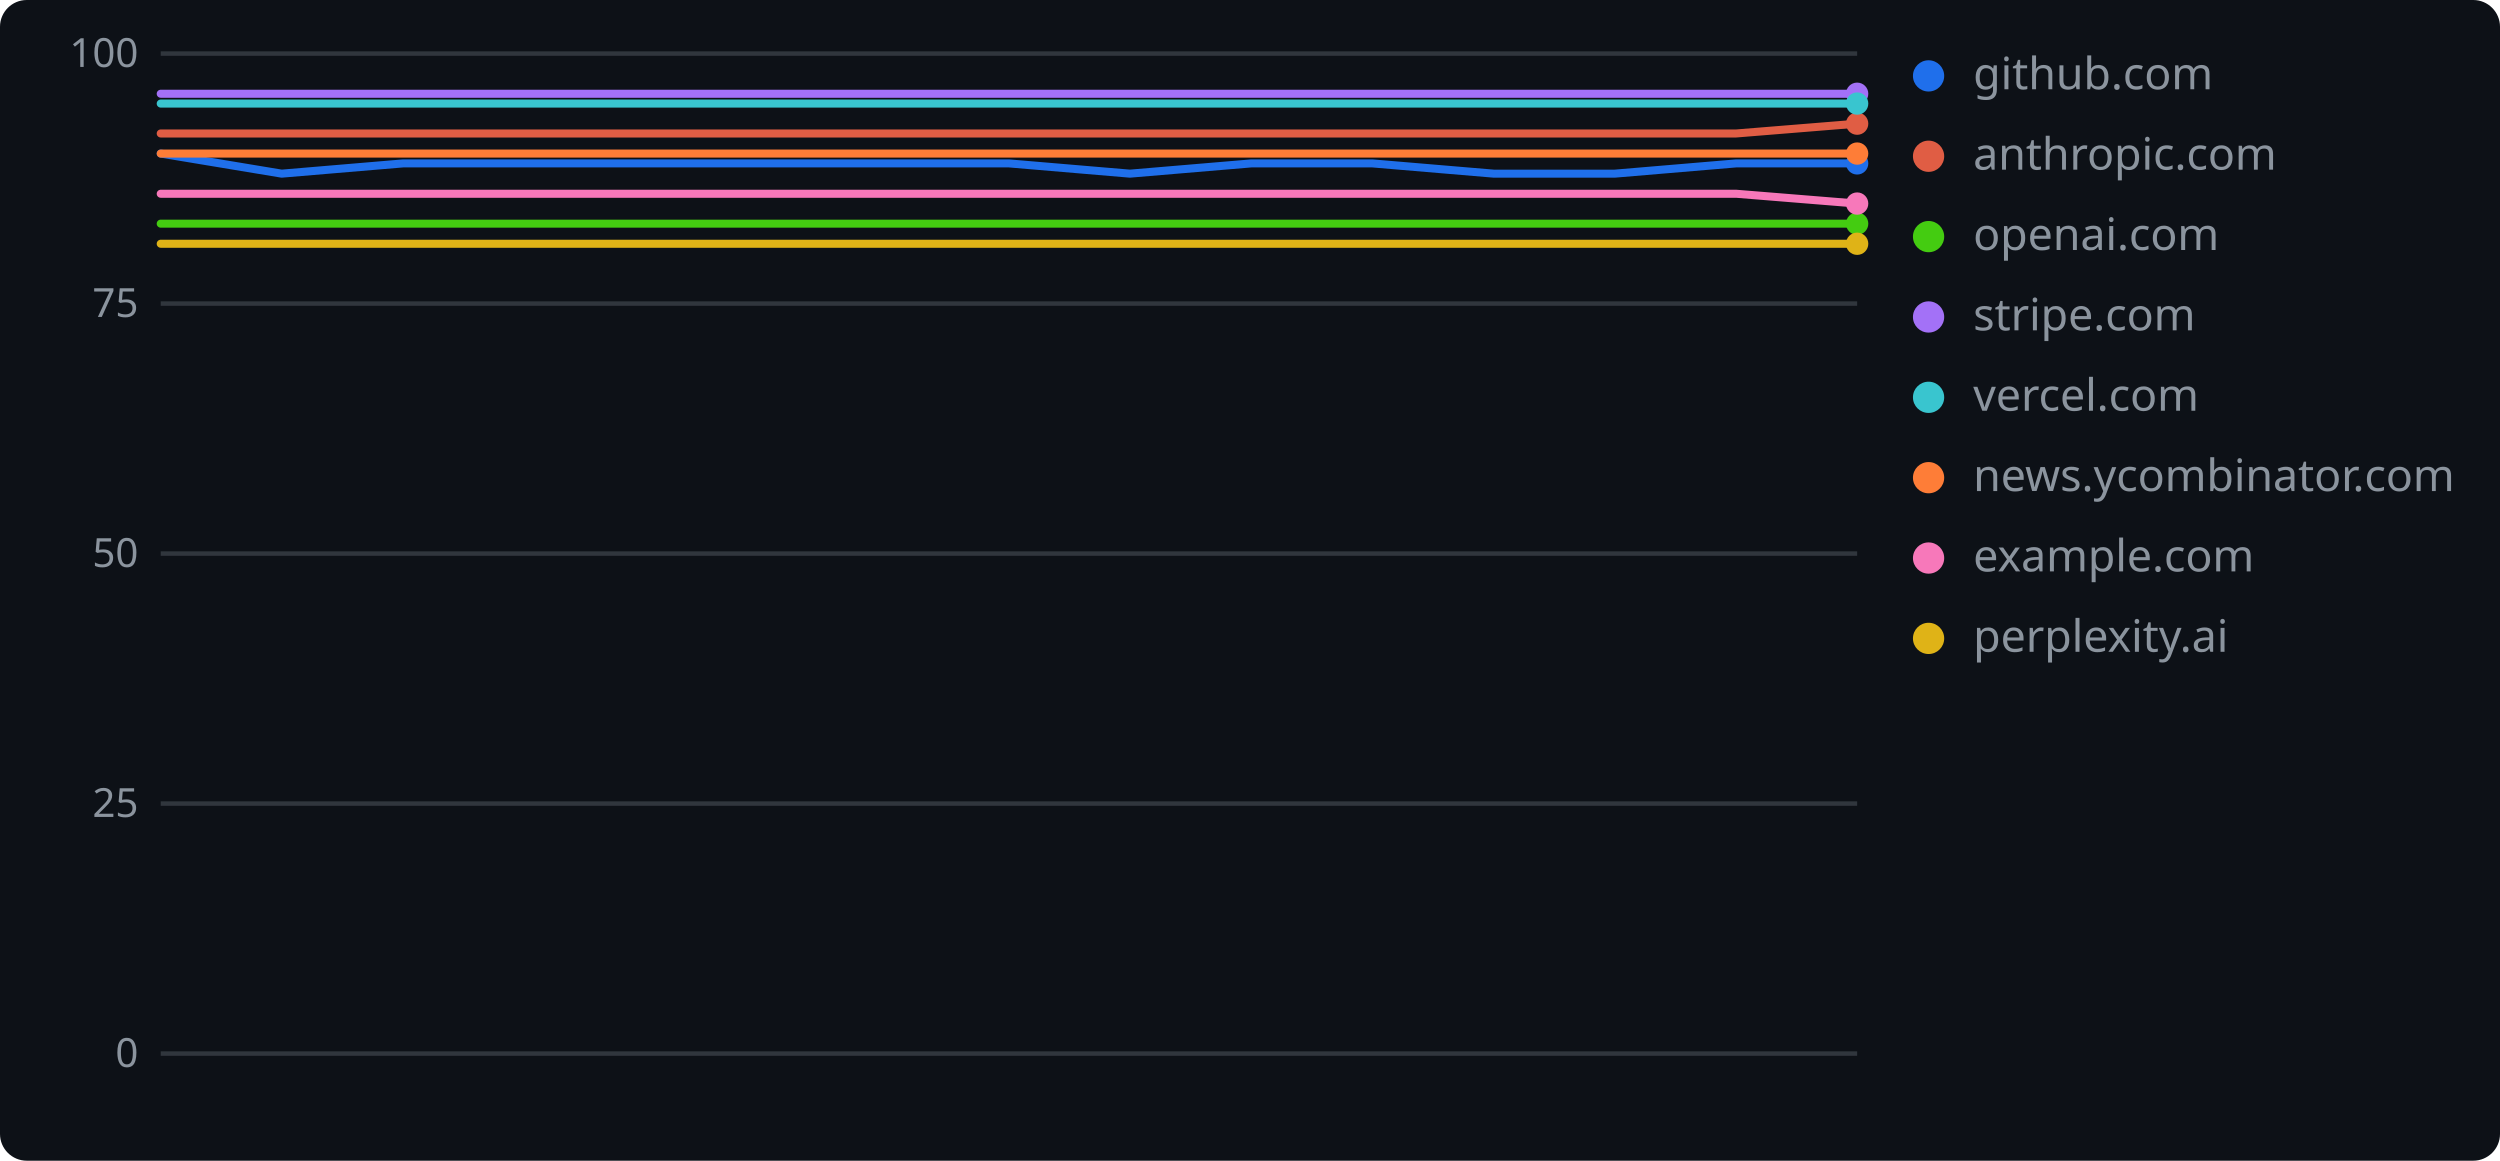
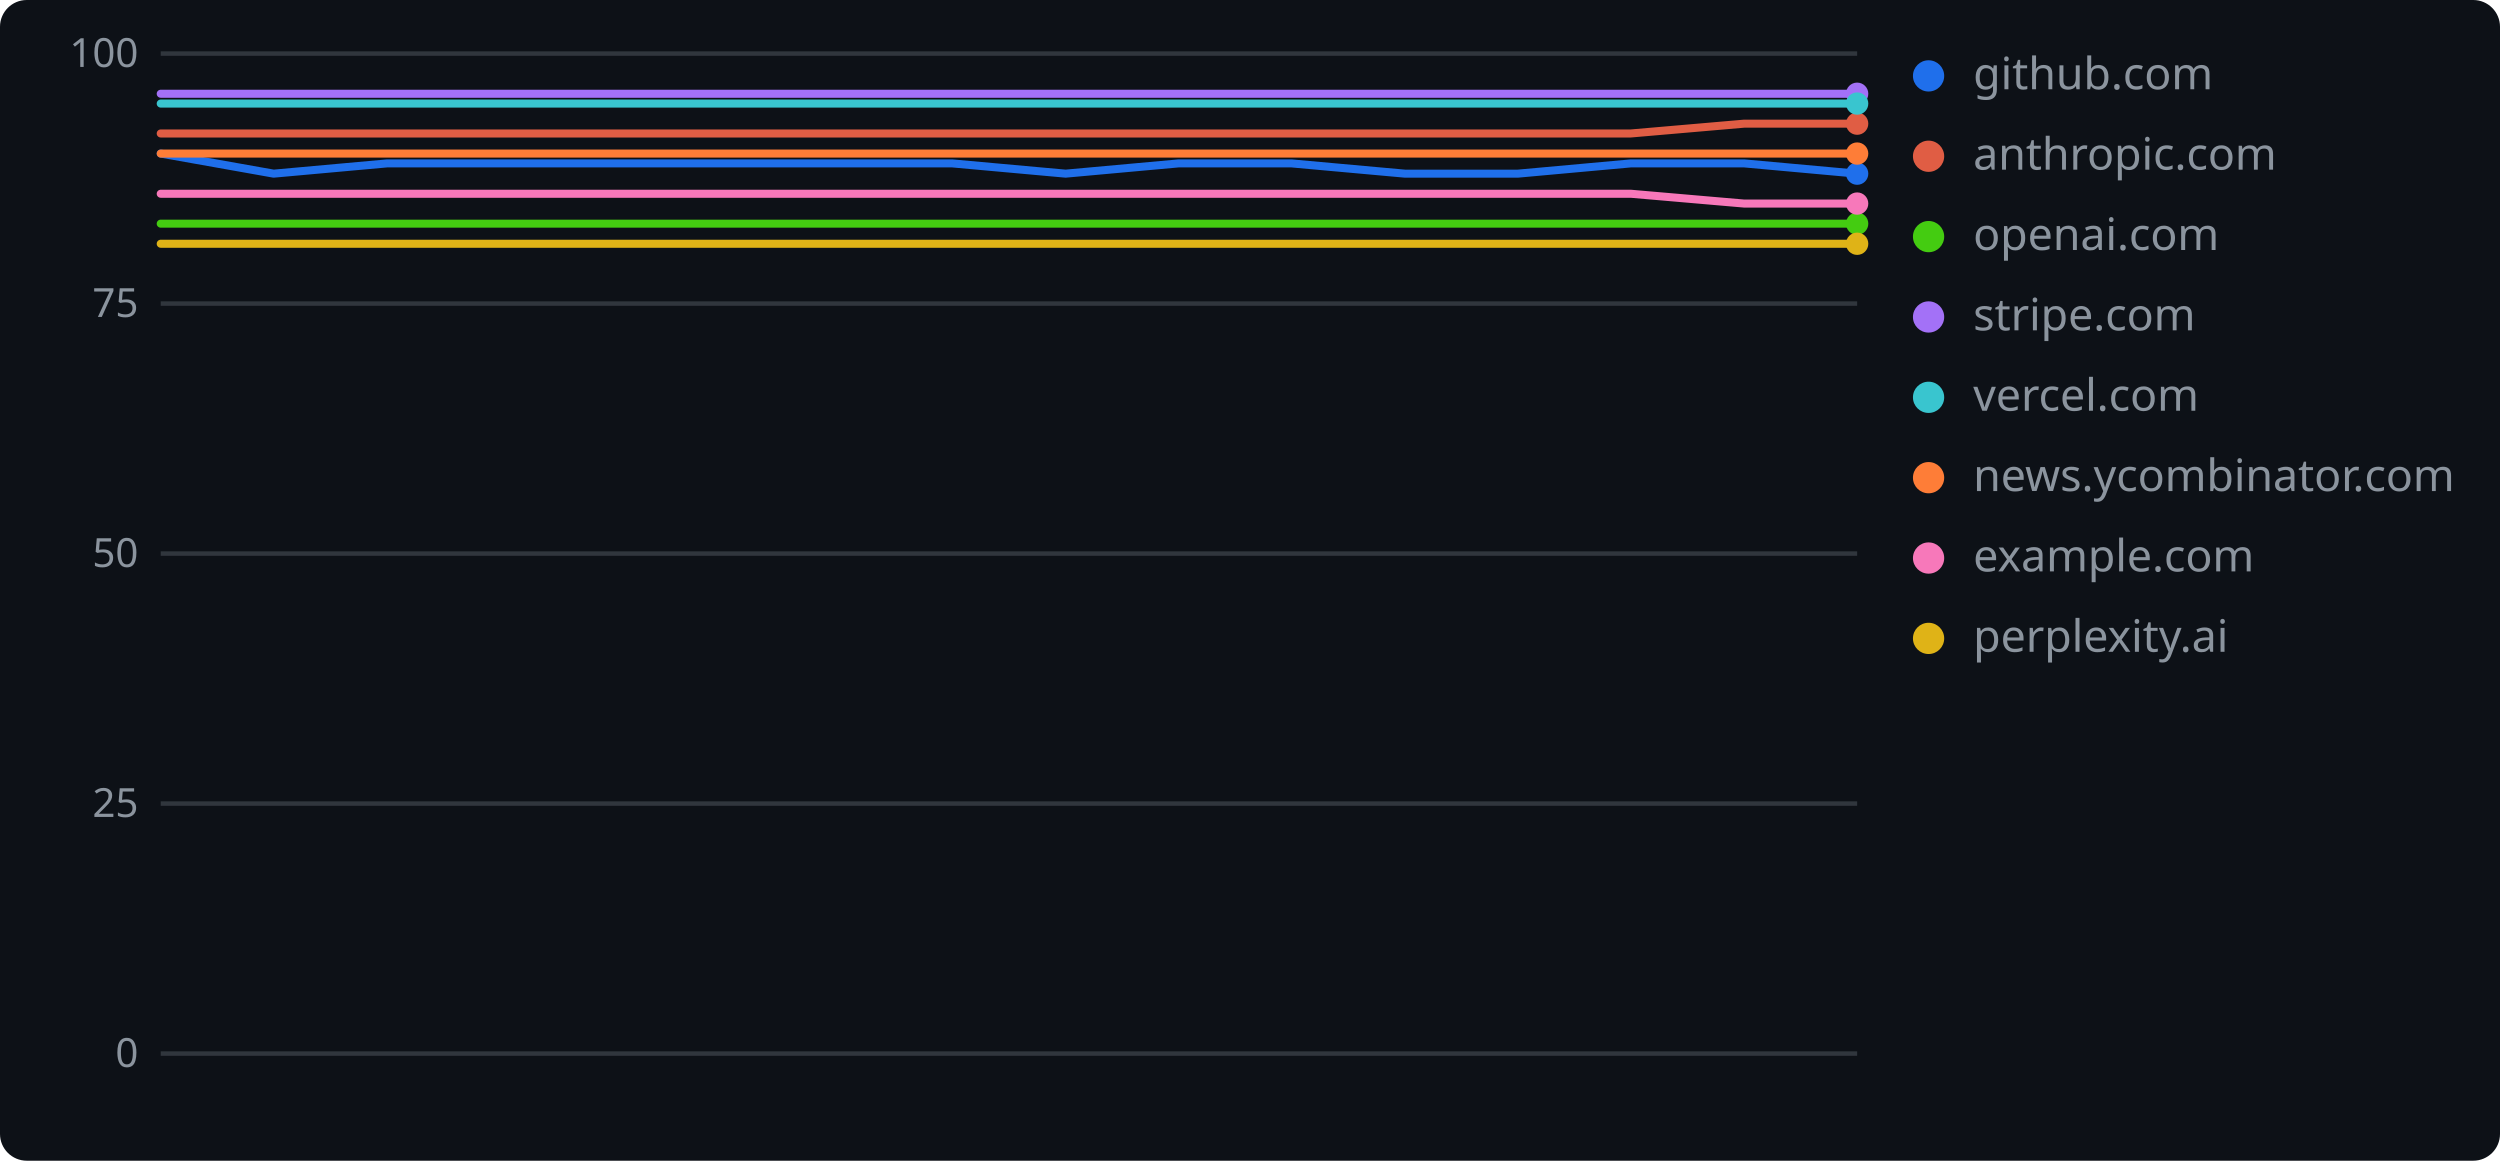
<svg xmlns="http://www.w3.org/2000/svg" width="560" height="260" role="img" aria-label="geolint scores over time">
  <rect width="560" height="260" rx="6" fill="#0d1117" />
  <line x1="36" y1="236.0" x2="416" y2="236.0" stroke="#30363d" stroke-width="1" />
  <text x="31" y="239" text-anchor="end" font-family="Verdana,Geneva,sans-serif" font-size="9" fill="#8b949e">0</text>
  <line x1="36" y1="180.0" x2="416" y2="180.0" stroke="#30363d" stroke-width="1" />
  <text x="31" y="183" text-anchor="end" font-family="Verdana,Geneva,sans-serif" font-size="9" fill="#8b949e">25</text>
  <line x1="36" y1="124.0" x2="416" y2="124.0" stroke="#30363d" stroke-width="1" />
  <text x="31" y="127" text-anchor="end" font-family="Verdana,Geneva,sans-serif" font-size="9" fill="#8b949e">50</text>
  <line x1="36" y1="68.0" x2="416" y2="68.0" stroke="#30363d" stroke-width="1" />
  <text x="31" y="71" text-anchor="end" font-family="Verdana,Geneva,sans-serif" font-size="9" fill="#8b949e">75</text>
  <line x1="36" y1="12.0" x2="416" y2="12.0" stroke="#30363d" stroke-width="1" />
  <text x="31" y="15" text-anchor="end" font-family="Verdana,Geneva,sans-serif" font-size="9" fill="#8b949e">100</text>
-   <polyline points="36.0,34.4 63.1,38.9 90.3,36.6 117.4,36.6 144.6,36.6 171.7,36.6 198.9,36.6 226.0,36.6 253.1,38.9 280.3,36.6 307.4,36.6 334.6,38.9 361.7,38.9 388.9,36.6 416.0,36.6" fill="none" stroke="#1f6feb" stroke-width="1.8" stroke-linejoin="round" stroke-linecap="round" />
-   <circle cx="416.0" cy="36.6" r="2.5" fill="#1f6feb" />
+   <polyline points="36.0,34.4 61.3,38.9 86.7,36.6 112.0,36.6 137.3,36.6 162.7,36.6 188.0,36.6 213.3,36.6 238.7,38.9 264.0,36.6 289.3,36.6 314.7,38.9 340.0,38.9 365.3,36.6 390.7,36.6 416.0,38.9" fill="none" stroke="#1f6feb" stroke-width="1.8" stroke-linejoin="round" stroke-linecap="round" />
+   <circle cx="416.0" cy="38.9" r="2.5" fill="#1f6feb" />
  <circle cx="432" cy="17" r="3.5" fill="#1f6feb" />
  <text x="442" y="20" font-family="Verdana,Geneva,sans-serif" font-size="10" fill="#8b949e">github.com</text>
-   <polyline points="36.0,29.9 63.1,29.9 90.3,29.9 117.4,29.9 144.6,29.9 171.7,29.9 198.9,29.9 226.0,29.9 253.1,29.9 280.3,29.9 307.4,29.9 334.6,29.9 361.7,29.9 388.9,29.9 416.0,27.7" fill="none" stroke="#e05d44" stroke-width="1.8" stroke-linejoin="round" stroke-linecap="round" />
+   <polyline points="36.0,29.9 61.3,29.9 86.7,29.9 112.0,29.9 137.3,29.9 162.7,29.9 188.0,29.9 213.3,29.9 238.7,29.9 264.0,29.9 289.3,29.9 314.7,29.9 340.0,29.9 365.3,29.9 390.7,27.7 416.0,27.7" fill="none" stroke="#e05d44" stroke-width="1.8" stroke-linejoin="round" stroke-linecap="round" />
  <circle cx="416.0" cy="27.7" r="2.5" fill="#e05d44" />
  <circle cx="432" cy="35" r="3.5" fill="#e05d44" />
  <text x="442" y="38" font-family="Verdana,Geneva,sans-serif" font-size="10" fill="#8b949e">anthropic.com</text>
-   <polyline points="36.0,50.1 63.1,50.1 90.3,50.1 117.4,50.1 144.6,50.1 171.7,50.1 198.9,50.1 226.0,50.1 253.1,50.1 280.3,50.1 307.4,50.1 334.6,50.1 361.7,50.1 388.9,50.1 416.0,50.1" fill="none" stroke="#4c1" stroke-width="1.8" stroke-linejoin="round" stroke-linecap="round" />
+   <polyline points="36.0,50.1 61.3,50.1 86.7,50.1 112.0,50.1 137.3,50.1 162.7,50.1 188.0,50.1 213.3,50.1 238.7,50.1 264.0,50.1 289.3,50.1 314.7,50.1 340.0,50.1 365.3,50.1 390.7,50.1 416.0,50.1" fill="none" stroke="#4c1" stroke-width="1.8" stroke-linejoin="round" stroke-linecap="round" />
  <circle cx="416.0" cy="50.1" r="2.5" fill="#4c1" />
  <circle cx="432" cy="53" r="3.5" fill="#4c1" />
  <text x="442" y="56" font-family="Verdana,Geneva,sans-serif" font-size="10" fill="#8b949e">openai.com</text>
-   <polyline points="36.0,21.0 63.1,21.0 90.3,21.0 117.4,21.0 144.6,21.0 171.7,21.0 198.9,21.0 226.0,21.0 253.1,21.0 280.3,21.0 307.4,21.0 334.6,21.0 361.7,21.0 388.9,21.0 416.0,21.0" fill="none" stroke="#a371f7" stroke-width="1.8" stroke-linejoin="round" stroke-linecap="round" />
+   <polyline points="36.0,21.0 61.3,21.0 86.7,21.0 112.0,21.0 137.3,21.0 162.7,21.0 188.0,21.0 213.3,21.0 238.7,21.0 264.0,21.0 289.3,21.0 314.7,21.0 340.0,21.0 365.3,21.0 390.7,21.0 416.0,21.0" fill="none" stroke="#a371f7" stroke-width="1.8" stroke-linejoin="round" stroke-linecap="round" />
  <circle cx="416.0" cy="21.0" r="2.5" fill="#a371f7" />
  <circle cx="432" cy="71" r="3.5" fill="#a371f7" />
  <text x="442" y="74" font-family="Verdana,Geneva,sans-serif" font-size="10" fill="#8b949e">stripe.com</text>
-   <polyline points="36.0,23.2 63.1,23.2 90.3,23.2 117.4,23.2 144.6,23.2 171.7,23.2 198.9,23.2 226.0,23.2 253.1,23.2 280.3,23.2 307.4,23.2 334.6,23.2 361.7,23.2 388.9,23.2 416.0,23.2" fill="none" stroke="#39c5cf" stroke-width="1.8" stroke-linejoin="round" stroke-linecap="round" />
+   <polyline points="36.0,23.2 61.3,23.2 86.7,23.2 112.0,23.2 137.3,23.2 162.7,23.2 188.0,23.2 213.3,23.2 238.7,23.2 264.0,23.2 289.3,23.2 314.7,23.2 340.0,23.2 365.3,23.2 390.7,23.2 416.0,23.2" fill="none" stroke="#39c5cf" stroke-width="1.8" stroke-linejoin="round" stroke-linecap="round" />
  <circle cx="416.0" cy="23.2" r="2.5" fill="#39c5cf" />
  <circle cx="432" cy="89" r="3.5" fill="#39c5cf" />
  <text x="442" y="92" font-family="Verdana,Geneva,sans-serif" font-size="10" fill="#8b949e">vercel.com</text>
-   <polyline points="36.0,34.4 63.1,34.4 90.3,34.4 117.4,34.4 144.6,34.4 171.7,34.4 198.9,34.4 226.0,34.4 253.1,34.4 280.3,34.4 307.4,34.4 334.6,34.4 361.7,34.4 388.9,34.4 416.0,34.4" fill="none" stroke="#fe7d37" stroke-width="1.8" stroke-linejoin="round" stroke-linecap="round" />
+   <polyline points="36.0,34.4 61.3,34.4 86.7,34.4 112.0,34.4 137.3,34.4 162.7,34.4 188.0,34.4 213.3,34.4 238.7,34.4 264.0,34.4 289.3,34.4 314.7,34.4 340.0,34.4 365.3,34.4 390.7,34.4 416.0,34.4" fill="none" stroke="#fe7d37" stroke-width="1.8" stroke-linejoin="round" stroke-linecap="round" />
  <circle cx="416.0" cy="34.4" r="2.5" fill="#fe7d37" />
  <circle cx="432" cy="107" r="3.5" fill="#fe7d37" />
  <text x="442" y="110" font-family="Verdana,Geneva,sans-serif" font-size="10" fill="#8b949e">news.ycombinator.com</text>
-   <polyline points="36.0,43.4 63.1,43.4 90.3,43.4 117.4,43.4 144.6,43.4 171.7,43.4 198.9,43.4 226.0,43.4 253.1,43.4 280.3,43.4 307.4,43.4 334.6,43.4 361.7,43.4 388.9,43.4 416.0,45.6" fill="none" stroke="#f778ba" stroke-width="1.8" stroke-linejoin="round" stroke-linecap="round" />
+   <polyline points="36.0,43.4 61.3,43.4 86.7,43.4 112.0,43.4 137.3,43.4 162.7,43.4 188.0,43.4 213.3,43.4 238.7,43.4 264.0,43.4 289.3,43.4 314.7,43.4 340.0,43.4 365.3,43.4 390.7,45.6 416.0,45.6" fill="none" stroke="#f778ba" stroke-width="1.8" stroke-linejoin="round" stroke-linecap="round" />
  <circle cx="416.0" cy="45.6" r="2.5" fill="#f778ba" />
  <circle cx="432" cy="125" r="3.5" fill="#f778ba" />
  <text x="442" y="128" font-family="Verdana,Geneva,sans-serif" font-size="10" fill="#8b949e">example.com</text>
-   <polyline points="36.0,54.6 63.1,54.6 90.3,54.6 117.4,54.6 144.6,54.6 171.7,54.6 198.9,54.6 226.0,54.6 253.1,54.6 280.3,54.6 307.4,54.6 334.6,54.6 361.7,54.6 388.9,54.6 416.0,54.6" fill="none" stroke="#dfb317" stroke-width="1.8" stroke-linejoin="round" stroke-linecap="round" />
+   <polyline points="36.0,54.6 61.3,54.6 86.7,54.6 112.0,54.6 137.3,54.6 162.7,54.6 188.0,54.6 213.3,54.6 238.7,54.6 264.0,54.6 289.3,54.6 314.7,54.6 340.0,54.6 365.3,54.6 390.7,54.6 416.0,54.6" fill="none" stroke="#dfb317" stroke-width="1.8" stroke-linejoin="round" stroke-linecap="round" />
  <circle cx="416.0" cy="54.6" r="2.5" fill="#dfb317" />
  <circle cx="432" cy="143" r="3.5" fill="#dfb317" />
  <text x="442" y="146" font-family="Verdana,Geneva,sans-serif" font-size="10" fill="#8b949e">perplexity.ai</text>
</svg>
